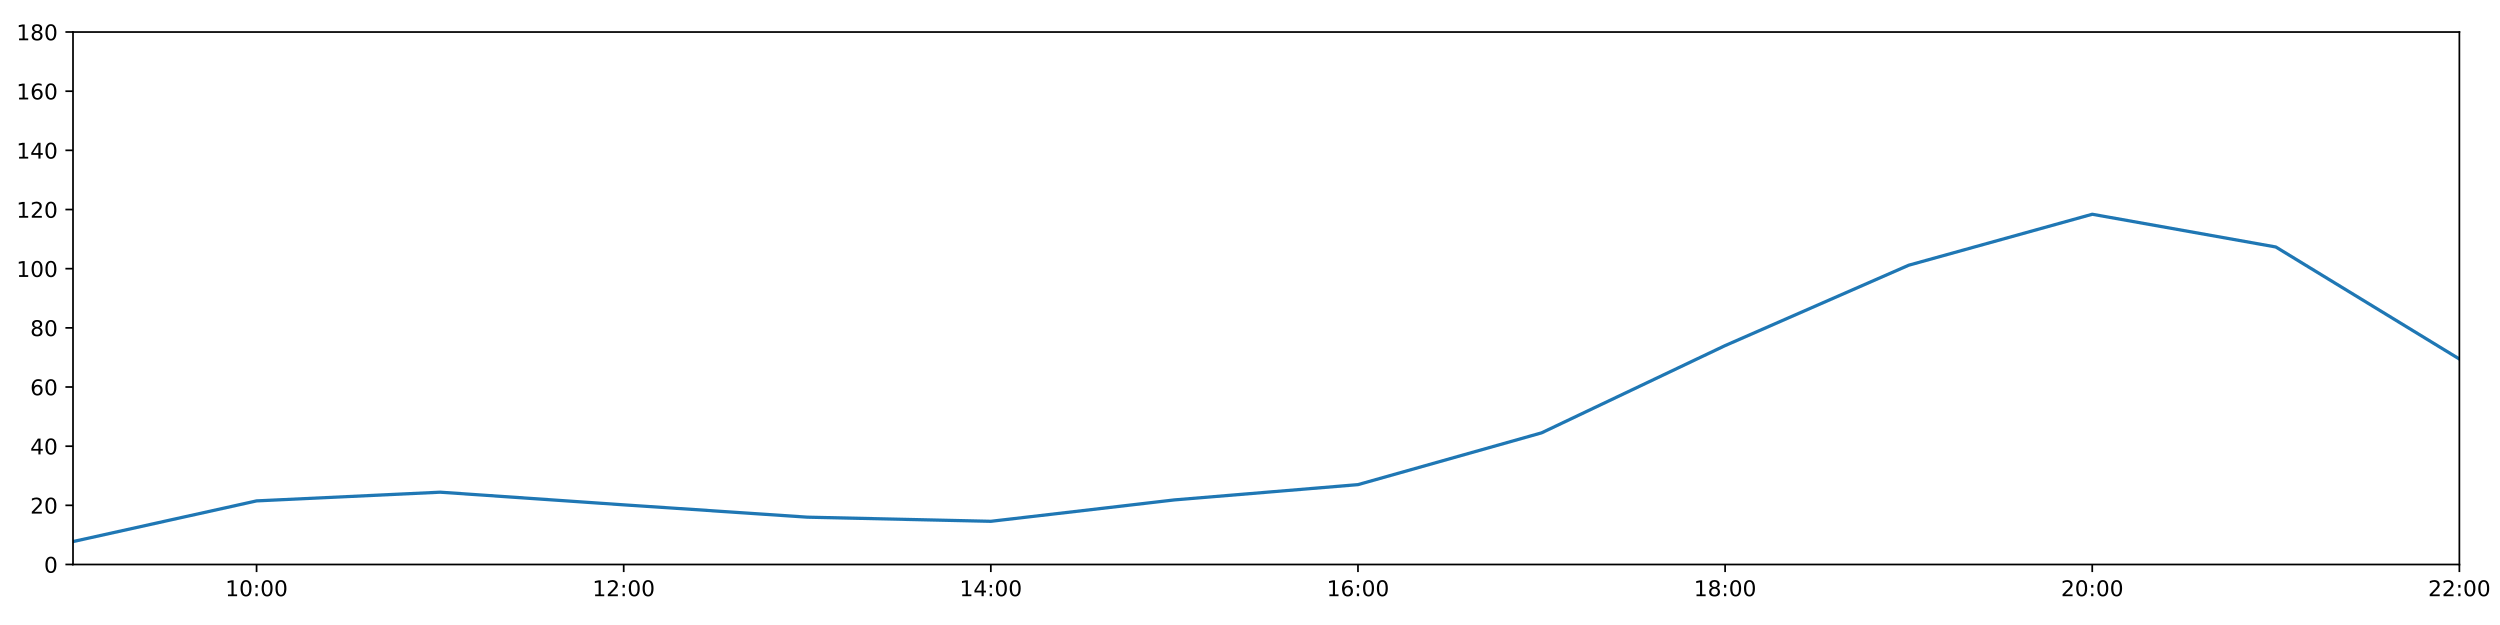
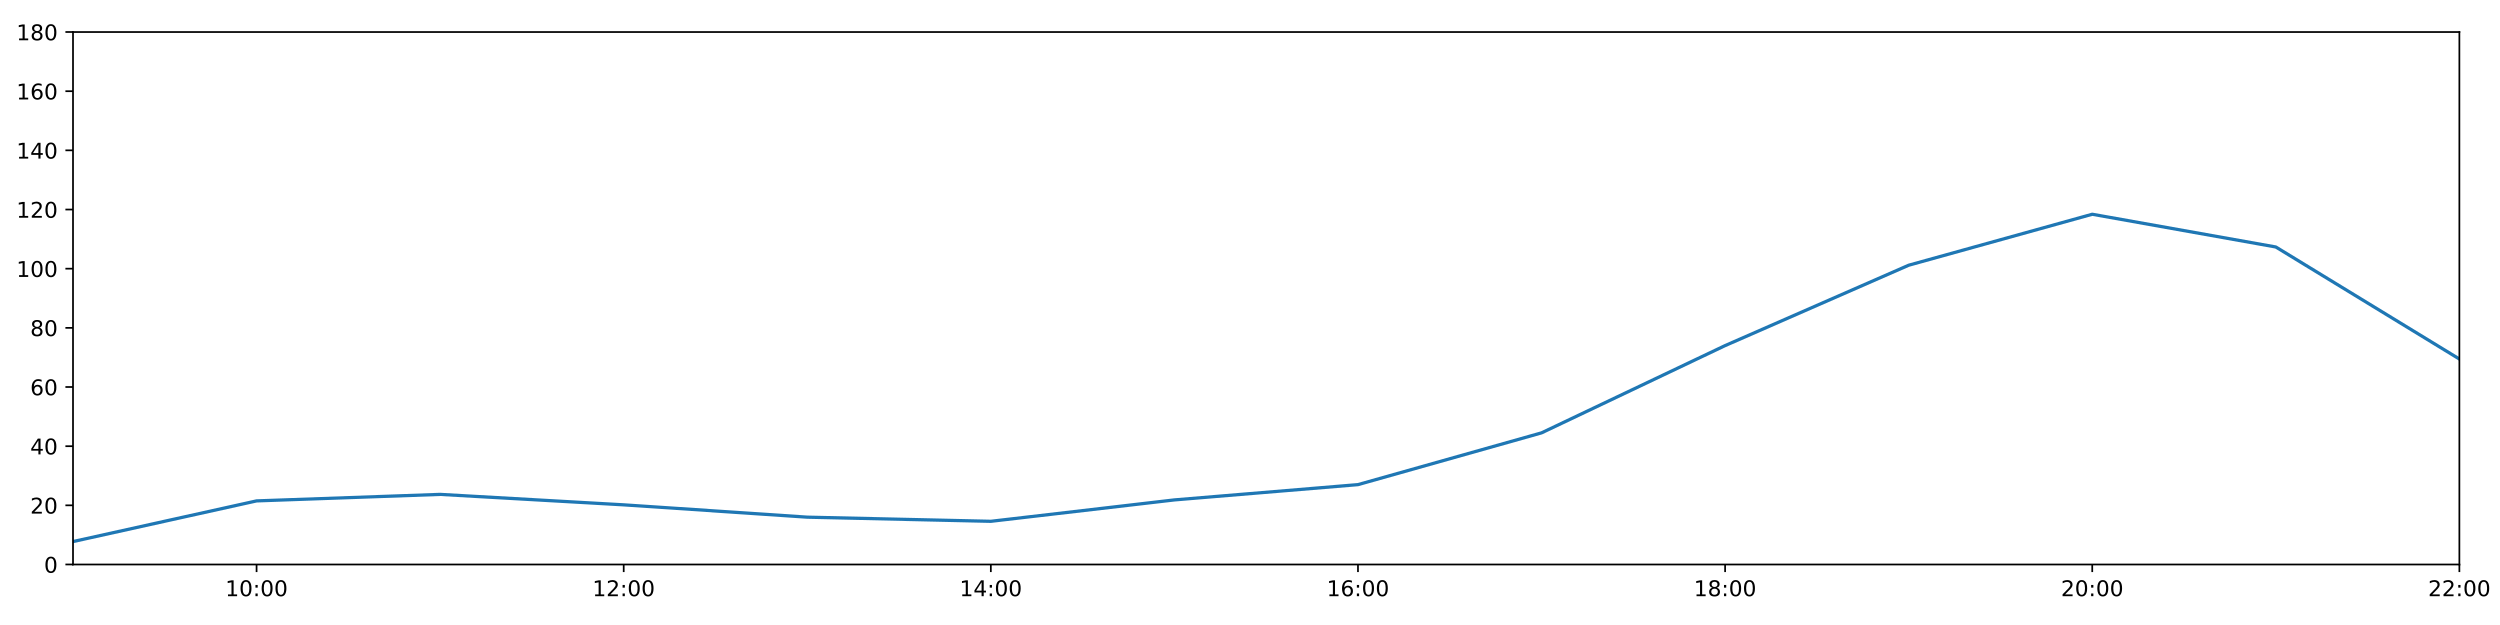
<svg xmlns="http://www.w3.org/2000/svg" xmlns:xlink="http://www.w3.org/1999/xlink" height="288pt" version="1.1" viewBox="0 0 1152 288" width="1152pt">
  <defs>
    <style type="text/css">
*{stroke-linecap:butt;stroke-linejoin:round;}
  </style>
  </defs>
  <g id="figure_1">
    <g id="patch_1">
      <path d="M 0 288  L 1152 288  L 1152 0  L 0 0  z " style="fill:#ffffff;" />
    </g>
    <g id="axes_1">
      <g id="patch_2">
        <path d="M 33.64 260.12  L 1133.28 260.12  L 1133.28 14.76  L 33.64 14.76  z " style="fill:#ffffff;" />
      </g>
      <g id="matplotlib.axis_1">
        <g id="xtick_1">
          <g id="line2d_1">
            <defs>
-               <path d="M 0 0  L 0 3.5  " id="ma1df3822d1" style="stroke:#000000;stroke-width:0.8;" />
-             </defs>
-             <g>
-               <use style="stroke:#000000;stroke-width:0.8;" x="118.228" xlink:href="#ma1df3822d1" y="260.12" />
+               <path d="M 0 0  L 0 3.5  " id="m4b481216f4" style="stroke:#000000;stroke-width:0.8;" />
+             </defs>
+             <g>
+               <use style="stroke:#000000;stroke-width:0.8;" x="118.228" xlink:href="#m4b481216f4" y="260.12" />
            </g>
          </g>
          <g id="text_1">
            <defs>
              <path d="M 12.406 8.297  L 28.516 8.297  L 28.516 63.922  L 10.984 60.406  L 10.984 69.391  L 28.422 72.906  L 38.281 72.906  L 38.281 8.297  L 54.391 8.297  L 54.391 0  L 12.406 0  z " id="DejaVuSans-49" />
              <path d="M 31.781 66.406  Q 24.172 66.406 20.328 58.906  Q 16.5 51.422 16.5 36.375  Q 16.5 21.391 20.328 13.891  Q 24.172 6.391 31.781 6.391  Q 39.453 6.391 43.281 13.891  Q 47.125 21.391 47.125 36.375  Q 47.125 51.422 43.281 58.906  Q 39.453 66.406 31.781 66.406  z M 31.781 74.219  Q 44.047 74.219 50.516 64.516  Q 56.984 54.828 56.984 36.375  Q 56.984 17.969 50.516 8.266  Q 44.047 -1.422 31.781 -1.422  Q 19.531 -1.422 13.062 8.266  Q 6.594 17.969 6.594 36.375  Q 6.594 54.828 13.062 64.516  Q 19.531 74.219 31.781 74.219  z " id="DejaVuSans-48" />
              <path d="M 11.719 12.406  L 22.016 12.406  L 22.016 0  L 11.719 0  z M 11.719 51.703  L 22.016 51.703  L 22.016 39.312  L 11.719 39.312  z " id="DejaVuSans-58" />
            </defs>
            <g transform="translate(103.8183 274.7184)scale(0.1 -0.1)">
              <use xlink:href="#DejaVuSans-49" />
              <use x="63.623" xlink:href="#DejaVuSans-48" />
              <use x="127.246" xlink:href="#DejaVuSans-58" />
              <use x="160.938" xlink:href="#DejaVuSans-48" />
              <use x="224.561" xlink:href="#DejaVuSans-48" />
            </g>
          </g>
        </g>
        <g id="xtick_2">
          <g id="line2d_2">
            <g>
-               <use style="stroke:#000000;stroke-width:0.8;" x="287.403" xlink:href="#ma1df3822d1" y="260.12" />
+               <use style="stroke:#000000;stroke-width:0.8;" x="287.403" xlink:href="#m4b481216f4" y="260.12" />
            </g>
          </g>
          <g id="text_2">
            <defs>
              <path d="M 19.188 8.297  L 53.609 8.297  L 53.609 0  L 7.328 0  L 7.328 8.297  Q 12.938 14.109 22.625 23.891  Q 32.328 33.688 34.812 36.531  Q 39.547 41.844 41.422 45.531  Q 43.312 49.219 43.312 52.781  Q 43.312 58.594 39.234 62.25  Q 35.156 65.922 28.609 65.922  Q 23.969 65.922 18.812 64.312  Q 13.672 62.703 7.812 59.422  L 7.812 69.391  Q 13.766 71.781 18.938 73  Q 24.125 74.219 28.422 74.219  Q 39.75 74.219 46.484 68.547  Q 53.219 62.891 53.219 53.422  Q 53.219 48.922 51.531 44.891  Q 49.859 40.875 45.406 35.406  Q 44.188 33.984 37.641 27.219  Q 31.109 20.453 19.188 8.297  z " id="DejaVuSans-50" />
            </defs>
            <g transform="translate(272.9937 274.7184)scale(0.1 -0.1)">
              <use xlink:href="#DejaVuSans-49" />
              <use x="63.623" xlink:href="#DejaVuSans-50" />
              <use x="127.246" xlink:href="#DejaVuSans-58" />
              <use x="160.938" xlink:href="#DejaVuSans-48" />
              <use x="224.561" xlink:href="#DejaVuSans-48" />
            </g>
          </g>
        </g>
        <g id="xtick_3">
          <g id="line2d_3">
            <g>
-               <use style="stroke:#000000;stroke-width:0.8;" x="456.578" xlink:href="#ma1df3822d1" y="260.12" />
+               <use style="stroke:#000000;stroke-width:0.8;" x="456.578" xlink:href="#m4b481216f4" y="260.12" />
            </g>
          </g>
          <g id="text_3">
            <defs>
              <path d="M 37.797 64.312  L 12.891 25.391  L 37.797 25.391  z M 35.203 72.906  L 47.609 72.906  L 47.609 25.391  L 58.016 25.391  L 58.016 17.188  L 47.609 17.188  L 47.609 0  L 37.797 0  L 37.797 17.188  L 4.891 17.188  L 4.891 26.703  z " id="DejaVuSans-52" />
            </defs>
            <g transform="translate(442.1691 274.7184)scale(0.1 -0.1)">
              <use xlink:href="#DejaVuSans-49" />
              <use x="63.623" xlink:href="#DejaVuSans-52" />
              <use x="127.246" xlink:href="#DejaVuSans-58" />
              <use x="160.938" xlink:href="#DejaVuSans-48" />
              <use x="224.561" xlink:href="#DejaVuSans-48" />
            </g>
          </g>
        </g>
        <g id="xtick_4">
          <g id="line2d_4">
            <g>
-               <use style="stroke:#000000;stroke-width:0.8;" x="625.754" xlink:href="#ma1df3822d1" y="260.12" />
+               <use style="stroke:#000000;stroke-width:0.8;" x="625.754" xlink:href="#m4b481216f4" y="260.12" />
            </g>
          </g>
          <g id="text_4">
            <defs>
              <path d="M 33.016 40.375  Q 26.375 40.375 22.484 35.828  Q 18.609 31.297 18.609 23.391  Q 18.609 15.531 22.484 10.953  Q 26.375 6.391 33.016 6.391  Q 39.656 6.391 43.531 10.953  Q 47.406 15.531 47.406 23.391  Q 47.406 31.297 43.531 35.828  Q 39.656 40.375 33.016 40.375  z M 52.594 71.297  L 52.594 62.312  Q 48.875 64.062 45.094 64.984  Q 41.312 65.922 37.594 65.922  Q 27.828 65.922 22.672 59.328  Q 17.531 52.734 16.797 39.406  Q 19.672 43.656 24.016 45.922  Q 28.375 48.188 33.594 48.188  Q 44.578 48.188 50.953 41.516  Q 57.328 34.859 57.328 23.391  Q 57.328 12.156 50.688 5.359  Q 44.047 -1.422 33.016 -1.422  Q 20.359 -1.422 13.672 8.266  Q 6.984 17.969 6.984 36.375  Q 6.984 53.656 15.188 63.938  Q 23.391 74.219 37.203 74.219  Q 40.922 74.219 44.703 73.484  Q 48.484 72.75 52.594 71.297  z " id="DejaVuSans-54" />
            </defs>
            <g transform="translate(611.3445 274.7184)scale(0.1 -0.1)">
              <use xlink:href="#DejaVuSans-49" />
              <use x="63.623" xlink:href="#DejaVuSans-54" />
              <use x="127.246" xlink:href="#DejaVuSans-58" />
              <use x="160.938" xlink:href="#DejaVuSans-48" />
              <use x="224.561" xlink:href="#DejaVuSans-48" />
            </g>
          </g>
        </g>
        <g id="xtick_5">
          <g id="line2d_5">
            <g>
-               <use style="stroke:#000000;stroke-width:0.8;" x="794.929" xlink:href="#ma1df3822d1" y="260.12" />
+               <use style="stroke:#000000;stroke-width:0.8;" x="794.929" xlink:href="#m4b481216f4" y="260.12" />
            </g>
          </g>
          <g id="text_5">
            <defs>
              <path d="M 31.781 34.625  Q 24.75 34.625 20.719 30.859  Q 16.703 27.094 16.703 20.516  Q 16.703 13.922 20.719 10.156  Q 24.75 6.391 31.781 6.391  Q 38.812 6.391 42.859 10.172  Q 46.922 13.969 46.922 20.516  Q 46.922 27.094 42.891 30.859  Q 38.875 34.625 31.781 34.625  z M 21.922 38.812  Q 15.578 40.375 12.031 44.719  Q 8.5 49.078 8.5 55.328  Q 8.5 64.062 14.719 69.141  Q 20.953 74.219 31.781 74.219  Q 42.672 74.219 48.875 69.141  Q 55.078 64.062 55.078 55.328  Q 55.078 49.078 51.531 44.719  Q 48 40.375 41.703 38.812  Q 48.828 37.156 52.797 32.312  Q 56.781 27.484 56.781 20.516  Q 56.781 9.906 50.312 4.234  Q 43.844 -1.422 31.781 -1.422  Q 19.734 -1.422 13.25 4.234  Q 6.781 9.906 6.781 20.516  Q 6.781 27.484 10.781 32.312  Q 14.797 37.156 21.922 38.812  z M 18.312 54.391  Q 18.312 48.734 21.844 45.562  Q 25.391 42.391 31.781 42.391  Q 38.141 42.391 41.719 45.562  Q 45.312 48.734 45.312 54.391  Q 45.312 60.062 41.719 63.234  Q 38.141 66.406 31.781 66.406  Q 25.391 66.406 21.844 63.234  Q 18.312 60.062 18.312 54.391  z " id="DejaVuSans-56" />
            </defs>
            <g transform="translate(780.5199 274.7184)scale(0.1 -0.1)">
              <use xlink:href="#DejaVuSans-49" />
              <use x="63.623" xlink:href="#DejaVuSans-56" />
              <use x="127.246" xlink:href="#DejaVuSans-58" />
              <use x="160.938" xlink:href="#DejaVuSans-48" />
              <use x="224.561" xlink:href="#DejaVuSans-48" />
            </g>
          </g>
        </g>
        <g id="xtick_6">
          <g id="line2d_6">
            <g>
-               <use style="stroke:#000000;stroke-width:0.8;" x="964.105" xlink:href="#ma1df3822d1" y="260.12" />
+               <use style="stroke:#000000;stroke-width:0.8;" x="964.105" xlink:href="#m4b481216f4" y="260.12" />
            </g>
          </g>
          <g id="text_6">
            <g transform="translate(949.6952 274.7184)scale(0.1 -0.1)">
              <use xlink:href="#DejaVuSans-50" />
              <use x="63.623" xlink:href="#DejaVuSans-48" />
              <use x="127.246" xlink:href="#DejaVuSans-58" />
              <use x="160.938" xlink:href="#DejaVuSans-48" />
              <use x="224.561" xlink:href="#DejaVuSans-48" />
            </g>
          </g>
        </g>
        <g id="xtick_7">
          <g id="line2d_7">
            <g>
-               <use style="stroke:#000000;stroke-width:0.8;" x="1133.28" xlink:href="#ma1df3822d1" y="260.12" />
+               <use style="stroke:#000000;stroke-width:0.8;" x="1133.28" xlink:href="#m4b481216f4" y="260.12" />
            </g>
          </g>
          <g id="text_7">
            <g transform="translate(1118.871 274.7184)scale(0.1 -0.1)">
              <use xlink:href="#DejaVuSans-50" />
              <use x="63.623" xlink:href="#DejaVuSans-50" />
              <use x="127.246" xlink:href="#DejaVuSans-58" />
              <use x="160.938" xlink:href="#DejaVuSans-48" />
              <use x="224.561" xlink:href="#DejaVuSans-48" />
            </g>
          </g>
        </g>
      </g>
      <g id="matplotlib.axis_2">
        <g id="ytick_1">
          <g id="line2d_8">
            <defs>
-               <path d="M 0 0  L -3.5 0  " id="mb442e604db" style="stroke:#000000;stroke-width:0.8;" />
-             </defs>
-             <g>
-               <use style="stroke:#000000;stroke-width:0.8;" x="33.64" xlink:href="#mb442e604db" y="260.12" />
+               <path d="M 0 0  L -3.5 0  " id="m2b7c7b947f" style="stroke:#000000;stroke-width:0.8;" />
+             </defs>
+             <g>
+               <use style="stroke:#000000;stroke-width:0.8;" x="33.64" xlink:href="#m2b7c7b947f" y="260.12" />
            </g>
          </g>
          <g id="text_8">
            <g transform="translate(20.2775 263.9192)scale(0.1 -0.1)">
              <use xlink:href="#DejaVuSans-48" />
            </g>
          </g>
        </g>
        <g id="ytick_2">
          <g id="line2d_9">
            <g>
-               <use style="stroke:#000000;stroke-width:0.8;" x="33.64" xlink:href="#mb442e604db" y="232.858" />
+               <use style="stroke:#000000;stroke-width:0.8;" x="33.64" xlink:href="#m2b7c7b947f" y="232.858" />
            </g>
          </g>
          <g id="text_9">
            <g transform="translate(13.915 236.657)scale(0.1 -0.1)">
              <use xlink:href="#DejaVuSans-50" />
              <use x="63.623" xlink:href="#DejaVuSans-48" />
            </g>
          </g>
        </g>
        <g id="ytick_3">
          <g id="line2d_10">
            <g>
-               <use style="stroke:#000000;stroke-width:0.8;" x="33.64" xlink:href="#mb442e604db" y="205.596" />
+               <use style="stroke:#000000;stroke-width:0.8;" x="33.64" xlink:href="#m2b7c7b947f" y="205.596" />
            </g>
          </g>
          <g id="text_10">
            <g transform="translate(13.915 209.3948)scale(0.1 -0.1)">
              <use xlink:href="#DejaVuSans-52" />
              <use x="63.623" xlink:href="#DejaVuSans-48" />
            </g>
          </g>
        </g>
        <g id="ytick_4">
          <g id="line2d_11">
            <g>
-               <use style="stroke:#000000;stroke-width:0.8;" x="33.64" xlink:href="#mb442e604db" y="178.333" />
+               <use style="stroke:#000000;stroke-width:0.8;" x="33.64" xlink:href="#m2b7c7b947f" y="178.333" />
            </g>
          </g>
          <g id="text_11">
            <g transform="translate(13.915 182.1326)scale(0.1 -0.1)">
              <use xlink:href="#DejaVuSans-54" />
              <use x="63.623" xlink:href="#DejaVuSans-48" />
            </g>
          </g>
        </g>
        <g id="ytick_5">
          <g id="line2d_12">
            <g>
-               <use style="stroke:#000000;stroke-width:0.8;" x="33.64" xlink:href="#mb442e604db" y="151.071" />
+               <use style="stroke:#000000;stroke-width:0.8;" x="33.64" xlink:href="#m2b7c7b947f" y="151.071" />
            </g>
          </g>
          <g id="text_12">
            <g transform="translate(13.915 154.8703)scale(0.1 -0.1)">
              <use xlink:href="#DejaVuSans-56" />
              <use x="63.623" xlink:href="#DejaVuSans-48" />
            </g>
          </g>
        </g>
        <g id="ytick_6">
          <g id="line2d_13">
            <g>
-               <use style="stroke:#000000;stroke-width:0.8;" x="33.64" xlink:href="#mb442e604db" y="123.809" />
+               <use style="stroke:#000000;stroke-width:0.8;" x="33.64" xlink:href="#m2b7c7b947f" y="123.809" />
            </g>
          </g>
          <g id="text_13">
            <g transform="translate(7.5525 127.6081)scale(0.1 -0.1)">
              <use xlink:href="#DejaVuSans-49" />
              <use x="63.623" xlink:href="#DejaVuSans-48" />
              <use x="127.246" xlink:href="#DejaVuSans-48" />
            </g>
          </g>
        </g>
        <g id="ytick_7">
          <g id="line2d_14">
            <g>
-               <use style="stroke:#000000;stroke-width:0.8;" x="33.64" xlink:href="#mb442e604db" y="96.547" />
+               <use style="stroke:#000000;stroke-width:0.8;" x="33.64" xlink:href="#m2b7c7b947f" y="96.547" />
            </g>
          </g>
          <g id="text_14">
            <g transform="translate(7.5525 100.3459)scale(0.1 -0.1)">
              <use xlink:href="#DejaVuSans-49" />
              <use x="63.623" xlink:href="#DejaVuSans-50" />
              <use x="127.246" xlink:href="#DejaVuSans-48" />
            </g>
          </g>
        </g>
        <g id="ytick_8">
          <g id="line2d_15">
            <g>
-               <use style="stroke:#000000;stroke-width:0.8;" x="33.64" xlink:href="#mb442e604db" y="69.284" />
+               <use style="stroke:#000000;stroke-width:0.8;" x="33.64" xlink:href="#m2b7c7b947f" y="69.284" />
            </g>
          </g>
          <g id="text_15">
            <g transform="translate(7.5525 73.08366)scale(0.1 -0.1)">
              <use xlink:href="#DejaVuSans-49" />
              <use x="63.623" xlink:href="#DejaVuSans-52" />
              <use x="127.246" xlink:href="#DejaVuSans-48" />
            </g>
          </g>
        </g>
        <g id="ytick_9">
          <g id="line2d_16">
            <g>
-               <use style="stroke:#000000;stroke-width:0.8;" x="33.64" xlink:href="#mb442e604db" y="42.022" />
+               <use style="stroke:#000000;stroke-width:0.8;" x="33.64" xlink:href="#m2b7c7b947f" y="42.022" />
            </g>
          </g>
          <g id="text_16">
            <g transform="translate(7.5525 45.82144)scale(0.1 -0.1)">
              <use xlink:href="#DejaVuSans-49" />
              <use x="63.623" xlink:href="#DejaVuSans-54" />
              <use x="127.246" xlink:href="#DejaVuSans-48" />
            </g>
          </g>
        </g>
        <g id="ytick_10">
          <g id="line2d_17">
            <g>
-               <use style="stroke:#000000;stroke-width:0.8;" x="33.64" xlink:href="#mb442e604db" y="14.76" />
+               <use style="stroke:#000000;stroke-width:0.8;" x="33.64" xlink:href="#m2b7c7b947f" y="14.76" />
            </g>
          </g>
          <g id="text_17">
            <g transform="translate(7.5525 18.55922)scale(0.1 -0.1)">
              <use xlink:href="#DejaVuSans-49" />
              <use x="63.623" xlink:href="#DejaVuSans-56" />
              <use x="127.246" xlink:href="#DejaVuSans-48" />
            </g>
          </g>
        </g>
      </g>
      <g id="line2d_18">
-         <path clip-path="url(#p5520e5472d)" d="M 33.64 249.556  L 118.228 230.813  L 202.815 226.8  L 287.403 232.631  L 371.991 238.31  L 456.578 240.219  L 541.166 230.359  L 625.754 223.316  L 710.342 199.462  L 794.929 159.25  L 879.517 122.219  L 964.105 98.728  L 1048.692 113.813  L 1133.28 165.436  " style="fill:none;stroke:#1f77b4;stroke-linecap:square;stroke-width:1.5;" />
+         <path clip-path="url(#pe8d7552796)" d="M 33.64 249.556  L 118.228 230.813  L 202.815 227.814  L 287.403 232.631  L 371.991 238.31  L 456.578 240.219  L 541.166 230.359  L 625.754 223.316  L 710.342 199.462  L 794.929 159.25  L 879.517 122.219  L 964.105 98.728  L 1048.692 113.813  L 1133.28 165.436  " style="fill:none;stroke:#1f77b4;stroke-linecap:square;stroke-width:1.5;" />
      </g>
      <g id="patch_3">
        <path d="M 33.64 260.12  L 33.64 14.76  " style="fill:none;stroke:#000000;stroke-linecap:square;stroke-linejoin:miter;stroke-width:0.8;" />
      </g>
      <g id="patch_4">
        <path d="M 1133.28 260.12  L 1133.28 14.76  " style="fill:none;stroke:#000000;stroke-linecap:square;stroke-linejoin:miter;stroke-width:0.8;" />
      </g>
      <g id="patch_5">
        <path d="M 33.64 260.12  L 1133.28 260.12  " style="fill:none;stroke:#000000;stroke-linecap:square;stroke-linejoin:miter;stroke-width:0.8;" />
      </g>
      <g id="patch_6">
        <path d="M 33.64 14.76  L 1133.28 14.76  " style="fill:none;stroke:#000000;stroke-linecap:square;stroke-linejoin:miter;stroke-width:0.8;" />
      </g>
    </g>
  </g>
  <defs>
-     <clipPath id="p5520e5472d">
+     <clipPath id="pe8d7552796">
      <rect height="245.36" width="1099.64" x="33.64" y="14.76" />
    </clipPath>
  </defs>
</svg>
